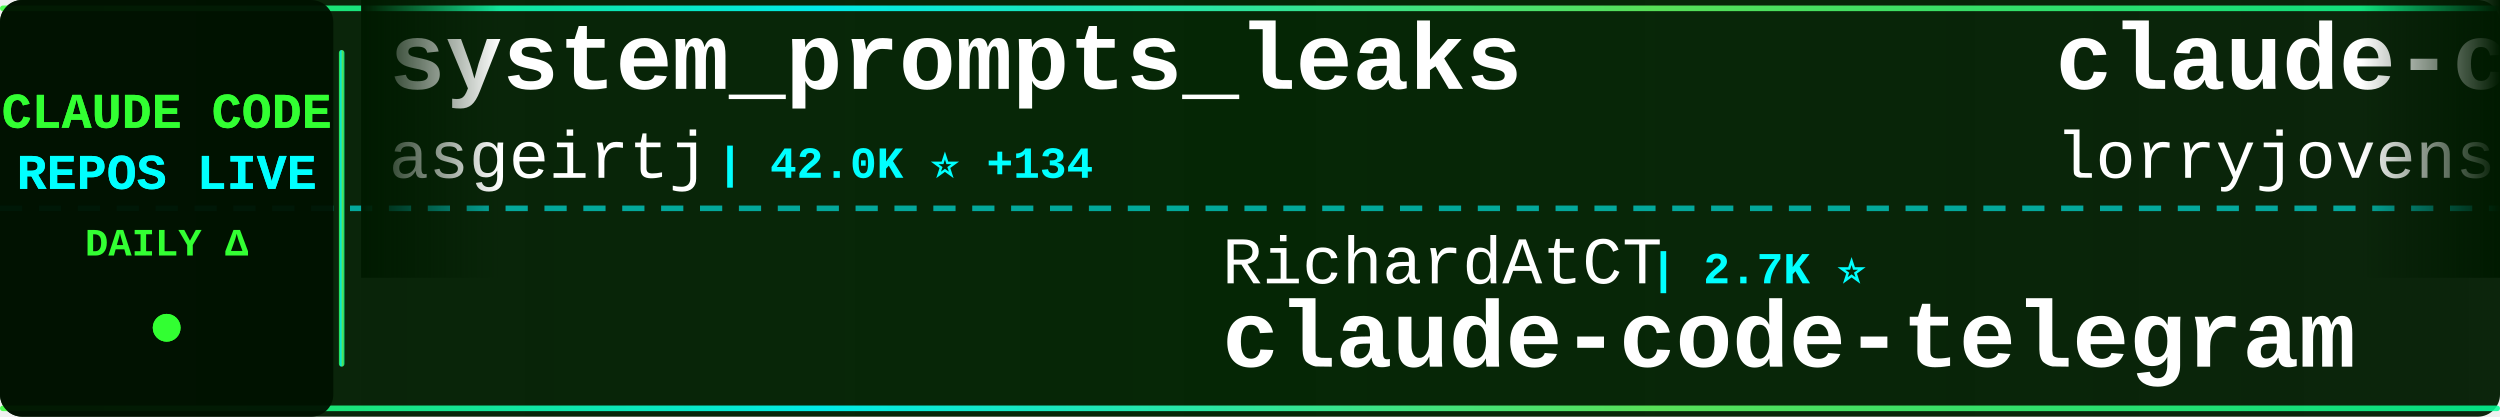
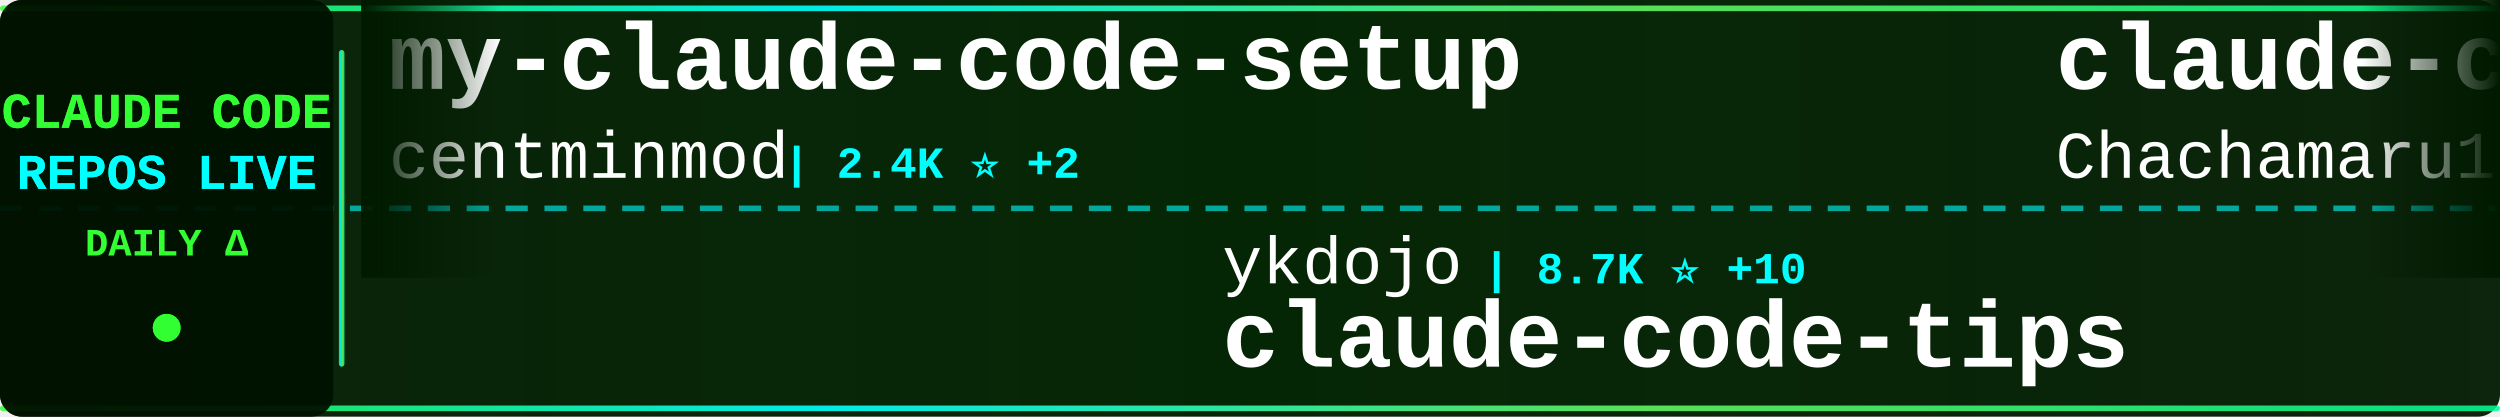
<svg xmlns="http://www.w3.org/2000/svg" width="900" height="150">
  <defs>
    <linearGradient id="tickerBg" x1="0%" y1="0%" x2="100%" y2="0%">
      <stop offset="0%" style="stop-color:#001a00;stop-opacity:0.95" />
      <stop offset="50%" style="stop-color:#002200;stop-opacity:0.98" />
      <stop offset="100%" style="stop-color:#001a00;stop-opacity:0.95" />
    </linearGradient>
    <linearGradient id="borderGrad" x1="0%" y1="0%" x2="100%" y2="0%">
      <stop offset="0%" style="stop-color:#33ff33;stop-opacity:0.85">
        <animate attributeName="stop-opacity" values="0.85;1;0.85" dur="2s" repeatCount="indefinite" />
      </stop>
      <stop offset="33%" style="stop-color:#00ffff;stop-opacity:0.9">
        <animate attributeName="stop-opacity" values="0.9;1;0.9" dur="2.2s" repeatCount="indefinite" />
      </stop>
      <stop offset="66%" style="stop-color:#66ff66;stop-opacity:0.85">
        <animate attributeName="stop-opacity" values="0.85;1;0.85" dur="1.8s" repeatCount="indefinite" />
      </stop>
      <stop offset="100%" style="stop-color:#00ff99;stop-opacity:0.85">
        <animate attributeName="stop-opacity" values="0.85;1;0.85" dur="2s" repeatCount="indefinite" />
      </stop>
    </linearGradient>
    <filter id="textGlow">
      <feGaussianBlur stdDeviation="0.1" result="coloredBlur" />
      <feMerge>
        <feMergeNode in="coloredBlur" />
        <feMergeNode in="SourceGraphic" />
      </feMerge>
    </filter>
    <filter id="metricGlow">
      <feGaussianBlur stdDeviation="0.2" result="coloredBlur" />
      <feMerge>
        <feMergeNode in="coloredBlur" />
        <feMergeNode in="SourceGraphic" />
      </feMerge>
    </filter>
    <linearGradient id="leftFade" x1="0%" y1="0%" x2="100%" y2="0%">
      <stop offset="0%" style="stop-color:#001a00;stop-opacity:1" />
      <stop offset="100%" style="stop-color:#001a00;stop-opacity:0" />
    </linearGradient>
    <linearGradient id="rightFade" x1="0%" y1="0%" x2="100%" y2="0%">
      <stop offset="0%" style="stop-color:#001a00;stop-opacity:0" />
      <stop offset="100%" style="stop-color:#001a00;stop-opacity:1" />
    </linearGradient>
  </defs>
  <rect width="900" height="150" fill="url(#tickerBg)" rx="8" />
  <rect x="0" y="2" width="900" height="2" fill="url(#borderGrad)" rx="1" />
  <rect x="0" y="146" width="900" height="2" fill="url(#borderGrad)" rx="1" />
  <line x1="0" y1="75" x2="900" y2="75" stroke="#00ffff" stroke-width="2" stroke-dasharray="8 6" opacity="0.6" />
  <rect x="0" y="0" width="120" height="150" fill="#001100" opacity="0.95" rx="8" />
  <text x="60" y="46" font-family="'Courier New', monospace" font-size="18" font-weight="bold" fill="#33ff33" text-anchor="middle" filter="url(#textGlow)">
    CLAUDE CODE
  </text>
  <text x="60" y="68" font-family="'Courier New', monospace" font-size="18" font-weight="bold" fill="#00ffff" text-anchor="middle" filter="url(#textGlow)">
    REPOS LIVE
  </text>
  <text x="60" y="92" font-family="'Courier New', monospace" font-size="14" font-weight="bold" fill="#33ff33" text-anchor="middle">
    DAILY Δ
  </text>
  <circle cx="60" cy="118" r="5" fill="#33ff33" filter="url(#metricGlow)">
    <animate attributeName="r" values="4;6;4" dur="1.5s" repeatCount="indefinite" />
    <animate attributeName="opacity" values="0.6;1;0.6" dur="1.5s" repeatCount="indefinite" />
  </circle>
  <rect x="122" y="18" width="2" height="114" fill="url(#borderGrad)" rx="1" />
  <clipPath id="tickerClip">
    <rect x="130" y="0" width="770" height="150" />
  </clipPath>
  <g clip-path="url(#tickerClip)">
    <g id="tickerItems">
      <animateTransform attributeName="transform" attributeType="XML" type="translate" from="0 0" to="-3000 0" dur="54s" repeatCount="indefinite" />
      <g transform="translate(0, 0)">
-         <text x="140" y="32" font-family="'Courier New', monospace" font-size="34" font-weight="bold" fill="#ffffff">system_prompts_leaks</text>
-         <text x="140" y="64" font-family="'Courier New', monospace" font-size="24" font-weight="normal" fill="#ffffff" opacity="1.0">asgeirtj</text>
-         <text x="258" y="64" font-family="'Courier New', monospace" font-size="16" font-weight="bold" fill="#00ffff"> | 42.0K ⭐ +134</text>
+         <text x="140" y="32" font-family="'Courier New', monospace" font-size="34" font-weight="bold" fill="#ffffff">my-claude-code-setup</text>
+         <text x="140" y="64" font-family="'Courier New', monospace" font-size="24" font-weight="normal" fill="#ffffff" opacity="1.0">centminmod</text>
+         <text x="282" y="64" font-family="'Courier New', monospace" font-size="16" font-weight="bold" fill="#00ffff"> | 2.4K ⭐ +2</text>
      </g>
      <g transform="translate(300, 0)">
-         <text x="140" y="102" font-family="'Courier New', monospace" font-size="24" font-weight="normal" fill="#ffffff" opacity="1.0">RichardAtCT</text>
-         <text x="294" y="102" font-family="'Courier New', monospace" font-size="16" font-weight="bold" fill="#00ffff"> | 2.7K ⭐</text>
-         <text x="140" y="132" font-family="'Courier New', monospace" font-size="34" font-weight="bold" fill="#ffffff">claude-code-telegram</text>
+         <text x="140" y="102" font-family="'Courier New', monospace" font-size="24" font-weight="normal" fill="#ffffff" opacity="1.0">ykdojo</text>
+         <text x="234" y="102" font-family="'Courier New', monospace" font-size="16" font-weight="bold" fill="#00ffff"> | 8.7K ⭐ +10</text>
+         <text x="140" y="132" font-family="'Courier New', monospace" font-size="34" font-weight="bold" fill="#ffffff">claude-code-tips</text>
      </g>
      <g transform="translate(600, 0)">
-         <text x="140" y="32" font-family="'Courier New', monospace" font-size="34" font-weight="bold" fill="#ffffff">claude-code-rust</text>
-         <text x="140" y="64" font-family="'Courier New', monospace" font-size="24" font-weight="normal" fill="#ffffff" opacity="1.0">lorryjovens-hub</text>
-         <text x="342" y="64" font-family="'Courier New', monospace" font-size="16" font-weight="bold" fill="#00ffff"> | 1.6K ⭐ +3</text>
+         <text x="140" y="32" font-family="'Courier New', monospace" font-size="34" font-weight="bold" fill="#ffffff">claude-code-harness</text>
+         <text x="140" y="64" font-family="'Courier New', monospace" font-size="24" font-weight="normal" fill="#ffffff" opacity="1.0">Chachamaru127</text>
+         <text x="318" y="64" font-family="'Courier New', monospace" font-size="16" font-weight="bold" fill="#00ffff"> | 2.7K ⭐ +21</text>
      </g>
      <g transform="translate(900, 0)">
-         <text x="140" y="102" font-family="'Courier New', monospace" font-size="24" font-weight="normal" fill="#ffffff" opacity="1.0">huangserva</text>
-         <text x="282" y="102" font-family="'Courier New', monospace" font-size="16" font-weight="bold" fill="#00ffff"> | 604 ⭐ +1</text>
-         <text x="140" y="132" font-family="'Courier New', monospace" font-size="34" font-weight="bold" fill="#ffffff">claude-code-cli</text>
+         <text x="140" y="102" font-family="'Courier New', monospace" font-size="24" font-weight="normal" fill="#ffffff" opacity="1.0">ponponon</text>
+         <text x="258" y="102" font-family="'Courier New', monospace" font-size="16" font-weight="bold" fill="#00ffff"> | 2.3K ⭐ +2</text>
+         <text x="140" y="132" font-family="'Courier New', monospace" font-size="34" font-weight="bold" fill="#ffffff">claude_code_src</text>
      </g>
      <g transform="translate(1200, 0)">
-         <text x="140" y="32" font-family="'Courier New', monospace" font-size="34" font-weight="bold" fill="#ffffff">claude-code-base-action</text>
-         <text x="140" y="64" font-family="'Courier New', monospace" font-size="24" font-weight="normal" fill="#ffffff" opacity="1.0">anthropics</text>
-         <text x="282" y="64" font-family="'Courier New', monospace" font-size="16" font-weight="bold" fill="#00ffff"> | 871 ⭐</text>
+         <text x="140" y="32" font-family="'Courier New', monospace" font-size="34" font-weight="bold" fill="#ffffff">claude-coder</text>
+         <text x="140" y="64" font-family="'Courier New', monospace" font-size="24" font-weight="normal" fill="#ffffff" opacity="1.0">kodu-ai</text>
+         <text x="246" y="64" font-family="'Courier New', monospace" font-size="16" font-weight="bold" fill="#00ffff"> | 5.3K ⭐</text>
      </g>
      <g transform="translate(1500, 0)">
-         <text x="140" y="102" font-family="'Courier New', monospace" font-size="24" font-weight="normal" fill="#ffffff" opacity="1.0">kodu-ai</text>
-         <text x="246" y="102" font-family="'Courier New', monospace" font-size="16" font-weight="bold" fill="#00ffff"> | 5.3K ⭐</text>
-         <text x="140" y="132" font-family="'Courier New', monospace" font-size="34" font-weight="bold" fill="#ffffff">claude-coder</text>
+         <text x="140" y="102" font-family="'Courier New', monospace" font-size="24" font-weight="normal" fill="#ffffff" opacity="1.0">diet103</text>
+         <text x="246" y="102" font-family="'Courier New', monospace" font-size="16" font-weight="bold" fill="#00ffff"> | 9.7K ⭐ +2</text>
+         <text x="140" y="132" font-family="'Courier New', monospace" font-size="34" font-weight="bold" fill="#ffffff">claude-code-infrastructu...</text>
      </g>
      <g transform="translate(1800, 0)">
+         <text x="140" y="32" font-family="'Courier New', monospace" font-size="34" font-weight="bold" fill="#ffffff">how-claude-code-works</text>
+         <text x="140" y="64" font-family="'Courier New', monospace" font-size="24" font-weight="normal" fill="#ffffff" opacity="1.0">Windy3f3f3f3f</text>
+         <text x="318" y="64" font-family="'Courier New', monospace" font-size="16" font-weight="bold" fill="#00ffff"> | 2.6K ⭐ +6</text>
+       </g>
+       <g transform="translate(2100, 0)">
+         <text x="140" y="102" font-family="'Courier New', monospace" font-size="24" font-weight="normal" fill="#ffffff" opacity="1.0">luyao618</text>
+         <text x="258" y="102" font-family="'Courier New', monospace" font-size="16" font-weight="bold" fill="#00ffff"> | 1.5K ⭐ +3</text>
+         <text x="140" y="132" font-family="'Courier New', monospace" font-size="34" font-weight="bold" fill="#ffffff">Claude-Code-Source-Study</text>
+       </g>
+       <g transform="translate(2400, 0)">
        <text x="140" y="32" font-family="'Courier New', monospace" font-size="34" font-weight="bold" fill="#ffffff">claude-code-source-build</text>
        <text x="140" y="64" font-family="'Courier New', monospace" font-size="24" font-weight="normal" fill="#ffffff" opacity="1.0">andrew-kramer-inno</text>
        <text x="378" y="64" font-family="'Courier New', monospace" font-size="16" font-weight="bold" fill="#00ffff"> | 591 ⭐</text>
      </g>
-       <g transform="translate(2100, 0)">
-         <text x="140" y="102" font-family="'Courier New', monospace" font-size="24" font-weight="normal" fill="#ffffff" opacity="1.0">lowcortisolprogrammer</text>
-         <text x="414" y="102" font-family="'Courier New', monospace" font-size="16" font-weight="bold" fill="#00ffff"> | 172 ⭐</text>
-         <text x="140" y="132" font-family="'Courier New', monospace" font-size="34" font-weight="bold" fill="#ffffff">claude-code</text>
-       </g>
-       <g transform="translate(2400, 0)">
-         <text x="140" y="32" font-family="'Courier New', monospace" font-size="34" font-weight="bold" fill="#ffffff">Claude-Code-Game-Studios</text>
-         <text x="140" y="64" font-family="'Courier New', monospace" font-size="24" font-weight="normal" fill="#ffffff" opacity="1.0">Donchitos</text>
-         <text x="270" y="64" font-family="'Courier New', monospace" font-size="16" font-weight="bold" fill="#00ffff"> | 21.6K ⭐ +60</text>
-       </g>
      <g transform="translate(2700, 0)">
-         <text x="140" y="102" font-family="'Courier New', monospace" font-size="24" font-weight="normal" fill="#ffffff" opacity="1.0">frankbria</text>
-         <text x="270" y="102" font-family="'Courier New', monospace" font-size="16" font-weight="bold" fill="#00ffff"> | 9.3K ⭐ +5</text>
-         <text x="140" y="132" font-family="'Courier New', monospace" font-size="34" font-weight="bold" fill="#ffffff">ralph-claude-code</text>
+         <text x="140" y="102" font-family="'Courier New', monospace" font-size="24" font-weight="normal" fill="#ffffff" opacity="1.0">VoltAgent</text>
+         <text x="270" y="102" font-family="'Courier New', monospace" font-size="16" font-weight="bold" fill="#00ffff"> | 21.7K ⭐ +61</text>
+         <text x="140" y="132" font-family="'Courier New', monospace" font-size="34" font-weight="bold" fill="#ffffff">awesome-claude-code-suba...</text>
      </g>
      <g transform="translate(3000, 0)">
-         <text x="140" y="32" font-family="'Courier New', monospace" font-size="34" font-weight="bold" fill="#ffffff">system_prompts_leaks</text>
-         <text x="140" y="64" font-family="'Courier New', monospace" font-size="24" font-weight="normal" fill="#ffffff" opacity="1.0">asgeirtj</text>
-         <text x="258" y="64" font-family="'Courier New', monospace" font-size="16" font-weight="bold" fill="#00ffff"> | 42.0K ⭐ +134</text>
+         <text x="140" y="32" font-family="'Courier New', monospace" font-size="34" font-weight="bold" fill="#ffffff">my-claude-code-setup</text>
+         <text x="140" y="64" font-family="'Courier New', monospace" font-size="24" font-weight="normal" fill="#ffffff" opacity="1.0">centminmod</text>
+         <text x="282" y="64" font-family="'Courier New', monospace" font-size="16" font-weight="bold" fill="#00ffff"> | 2.4K ⭐ +2</text>
      </g>
      <g transform="translate(3300, 0)">
-         <text x="140" y="102" font-family="'Courier New', monospace" font-size="24" font-weight="normal" fill="#ffffff" opacity="1.0">RichardAtCT</text>
-         <text x="294" y="102" font-family="'Courier New', monospace" font-size="16" font-weight="bold" fill="#00ffff"> | 2.7K ⭐</text>
-         <text x="140" y="132" font-family="'Courier New', monospace" font-size="34" font-weight="bold" fill="#ffffff">claude-code-telegram</text>
+         <text x="140" y="102" font-family="'Courier New', monospace" font-size="24" font-weight="normal" fill="#ffffff" opacity="1.0">ykdojo</text>
+         <text x="234" y="102" font-family="'Courier New', monospace" font-size="16" font-weight="bold" fill="#00ffff"> | 8.7K ⭐ +10</text>
+         <text x="140" y="132" font-family="'Courier New', monospace" font-size="34" font-weight="bold" fill="#ffffff">claude-code-tips</text>
      </g>
      <g transform="translate(3600, 0)">
-         <text x="140" y="32" font-family="'Courier New', monospace" font-size="34" font-weight="bold" fill="#ffffff">claude-code-rust</text>
-         <text x="140" y="64" font-family="'Courier New', monospace" font-size="24" font-weight="normal" fill="#ffffff" opacity="1.0">lorryjovens-hub</text>
-         <text x="342" y="64" font-family="'Courier New', monospace" font-size="16" font-weight="bold" fill="#00ffff"> | 1.6K ⭐ +3</text>
+         <text x="140" y="32" font-family="'Courier New', monospace" font-size="34" font-weight="bold" fill="#ffffff">claude-code-harness</text>
+         <text x="140" y="64" font-family="'Courier New', monospace" font-size="24" font-weight="normal" fill="#ffffff" opacity="1.0">Chachamaru127</text>
+         <text x="318" y="64" font-family="'Courier New', monospace" font-size="16" font-weight="bold" fill="#00ffff"> | 2.7K ⭐ +21</text>
      </g>
      <g transform="translate(3900, 0)">
-         <text x="140" y="102" font-family="'Courier New', monospace" font-size="24" font-weight="normal" fill="#ffffff" opacity="1.0">huangserva</text>
-         <text x="282" y="102" font-family="'Courier New', monospace" font-size="16" font-weight="bold" fill="#00ffff"> | 604 ⭐ +1</text>
-         <text x="140" y="132" font-family="'Courier New', monospace" font-size="34" font-weight="bold" fill="#ffffff">claude-code-cli</text>
+         <text x="140" y="102" font-family="'Courier New', monospace" font-size="24" font-weight="normal" fill="#ffffff" opacity="1.0">ponponon</text>
+         <text x="258" y="102" font-family="'Courier New', monospace" font-size="16" font-weight="bold" fill="#00ffff"> | 2.3K ⭐ +2</text>
+         <text x="140" y="132" font-family="'Courier New', monospace" font-size="34" font-weight="bold" fill="#ffffff">claude_code_src</text>
      </g>
    </g>
  </g>
  <rect x="130" y="0" width="50" height="100" fill="url(#leftFade)" />
  <rect x="850" y="0" width="50" height="100" fill="url(#rightFade)" />
</svg>
